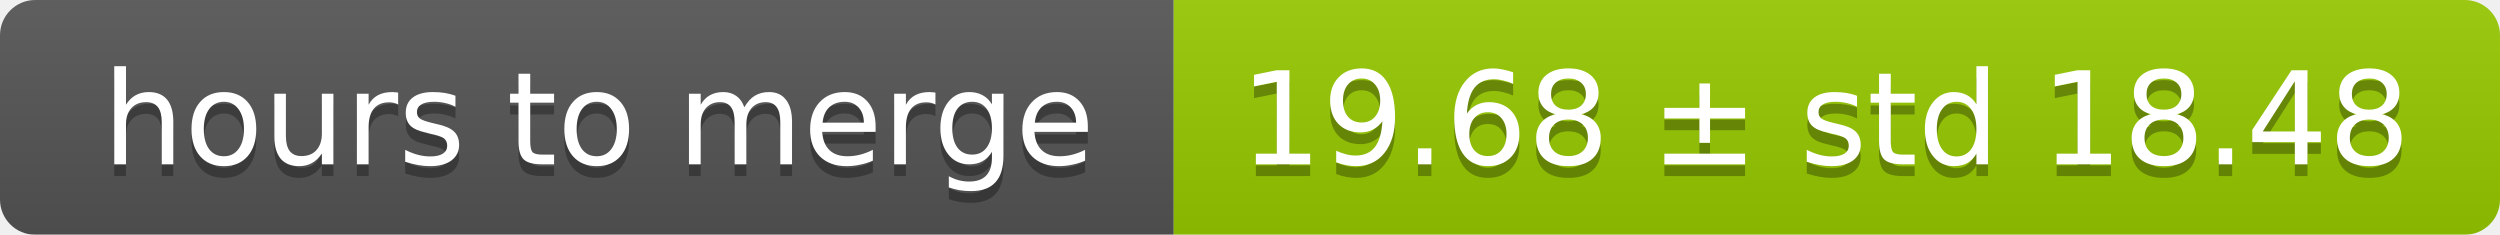
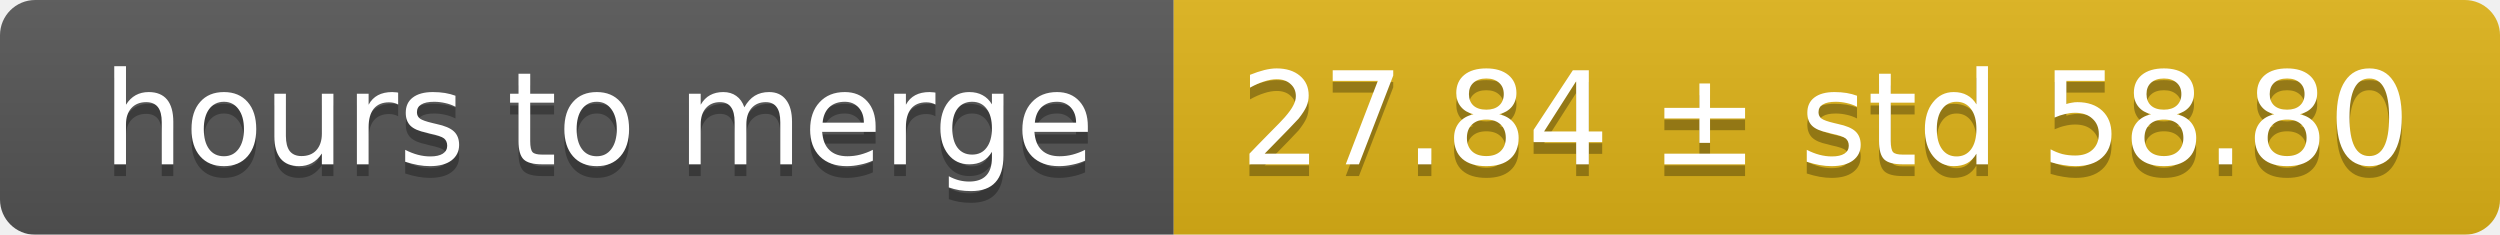
<svg xmlns="http://www.w3.org/2000/svg" width="213" height="20">
  <linearGradient id="smooth" x2="0" y2="100%">
    <stop offset="0" stop-color="#bbb" stop-opacity=".1" />
    <stop offset="1" stop-opacity=".1" />
  </linearGradient>
  <mask id="round">
    <rect width="213" height="20" rx="3" fill="#fff" />
  </mask>
  <g mask="url(#round)">
    <rect width="100" height="20" fill="#555" />
-     <rect x="100" width="113" height="20" fill="#97ca00" />
+     <rect x="100" width="113" height="20" fill="#dfb317" />
    <rect width="213" height="20" fill="url(#smooth)" />
  </g>
  <g fill="#fff" text-anchor="middle" font-family="DejaVu Sans,Verdana,Geneva,sans-serif" font-size="11">
    <text x="51" y="15" fill="#010101" fill-opacity=".3">hours to merge</text>
    <text x="51" y="14">hours to merge</text>
-     <text x="155.5" y="15" fill="#010101" fill-opacity=".3">19.68 ± std 18.48</text>
-     <text x="155.5" y="14">19.68 ± std 18.48</text>
+     <text x="155.5" y="15" fill="#010101" fill-opacity=".3">27.84 ± std 58.80</text>
+     <text x="155.5" y="14">27.84 ± std 58.80</text>
  </g>
</svg>
